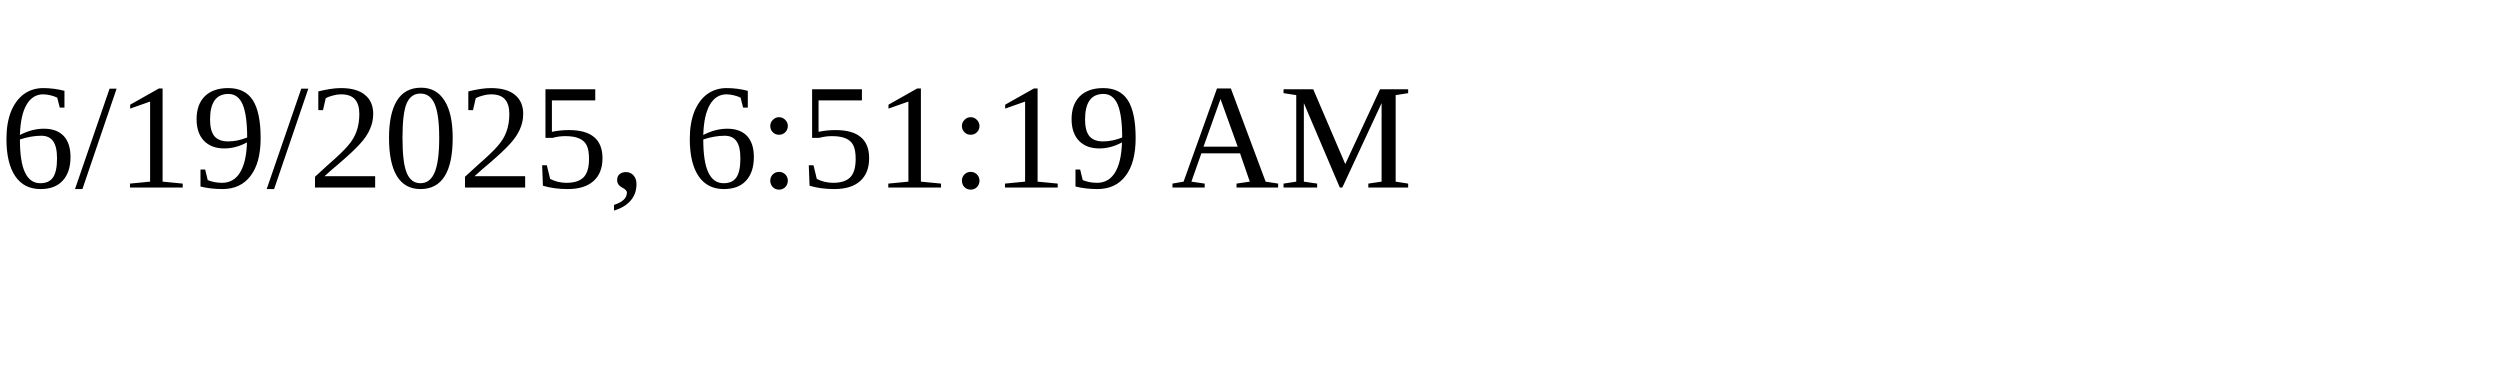
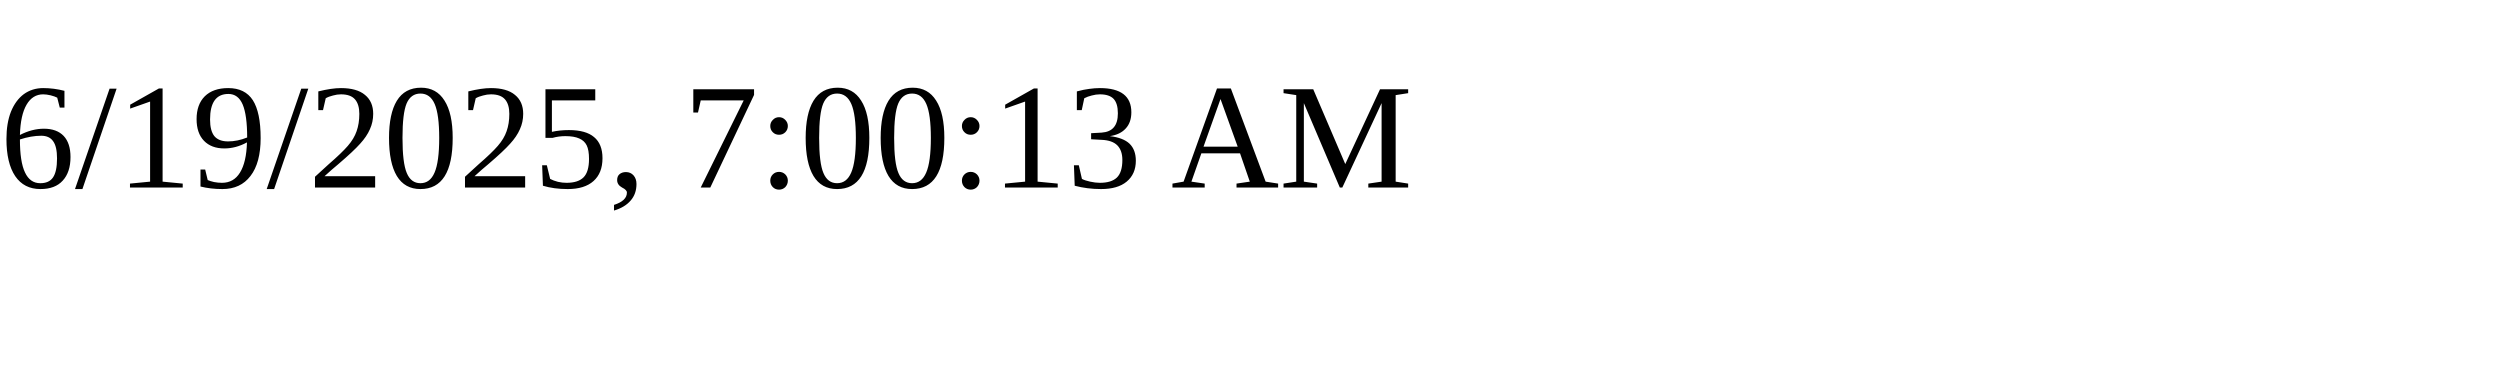
<svg xmlns="http://www.w3.org/2000/svg" height="30" width="200">
-   <text x="0" y="15">6/19/2025, 6:51:19 AM</text>
+   <text x="0" y="15">6/19/2025, 7:00:13 AM</text>
</svg>
